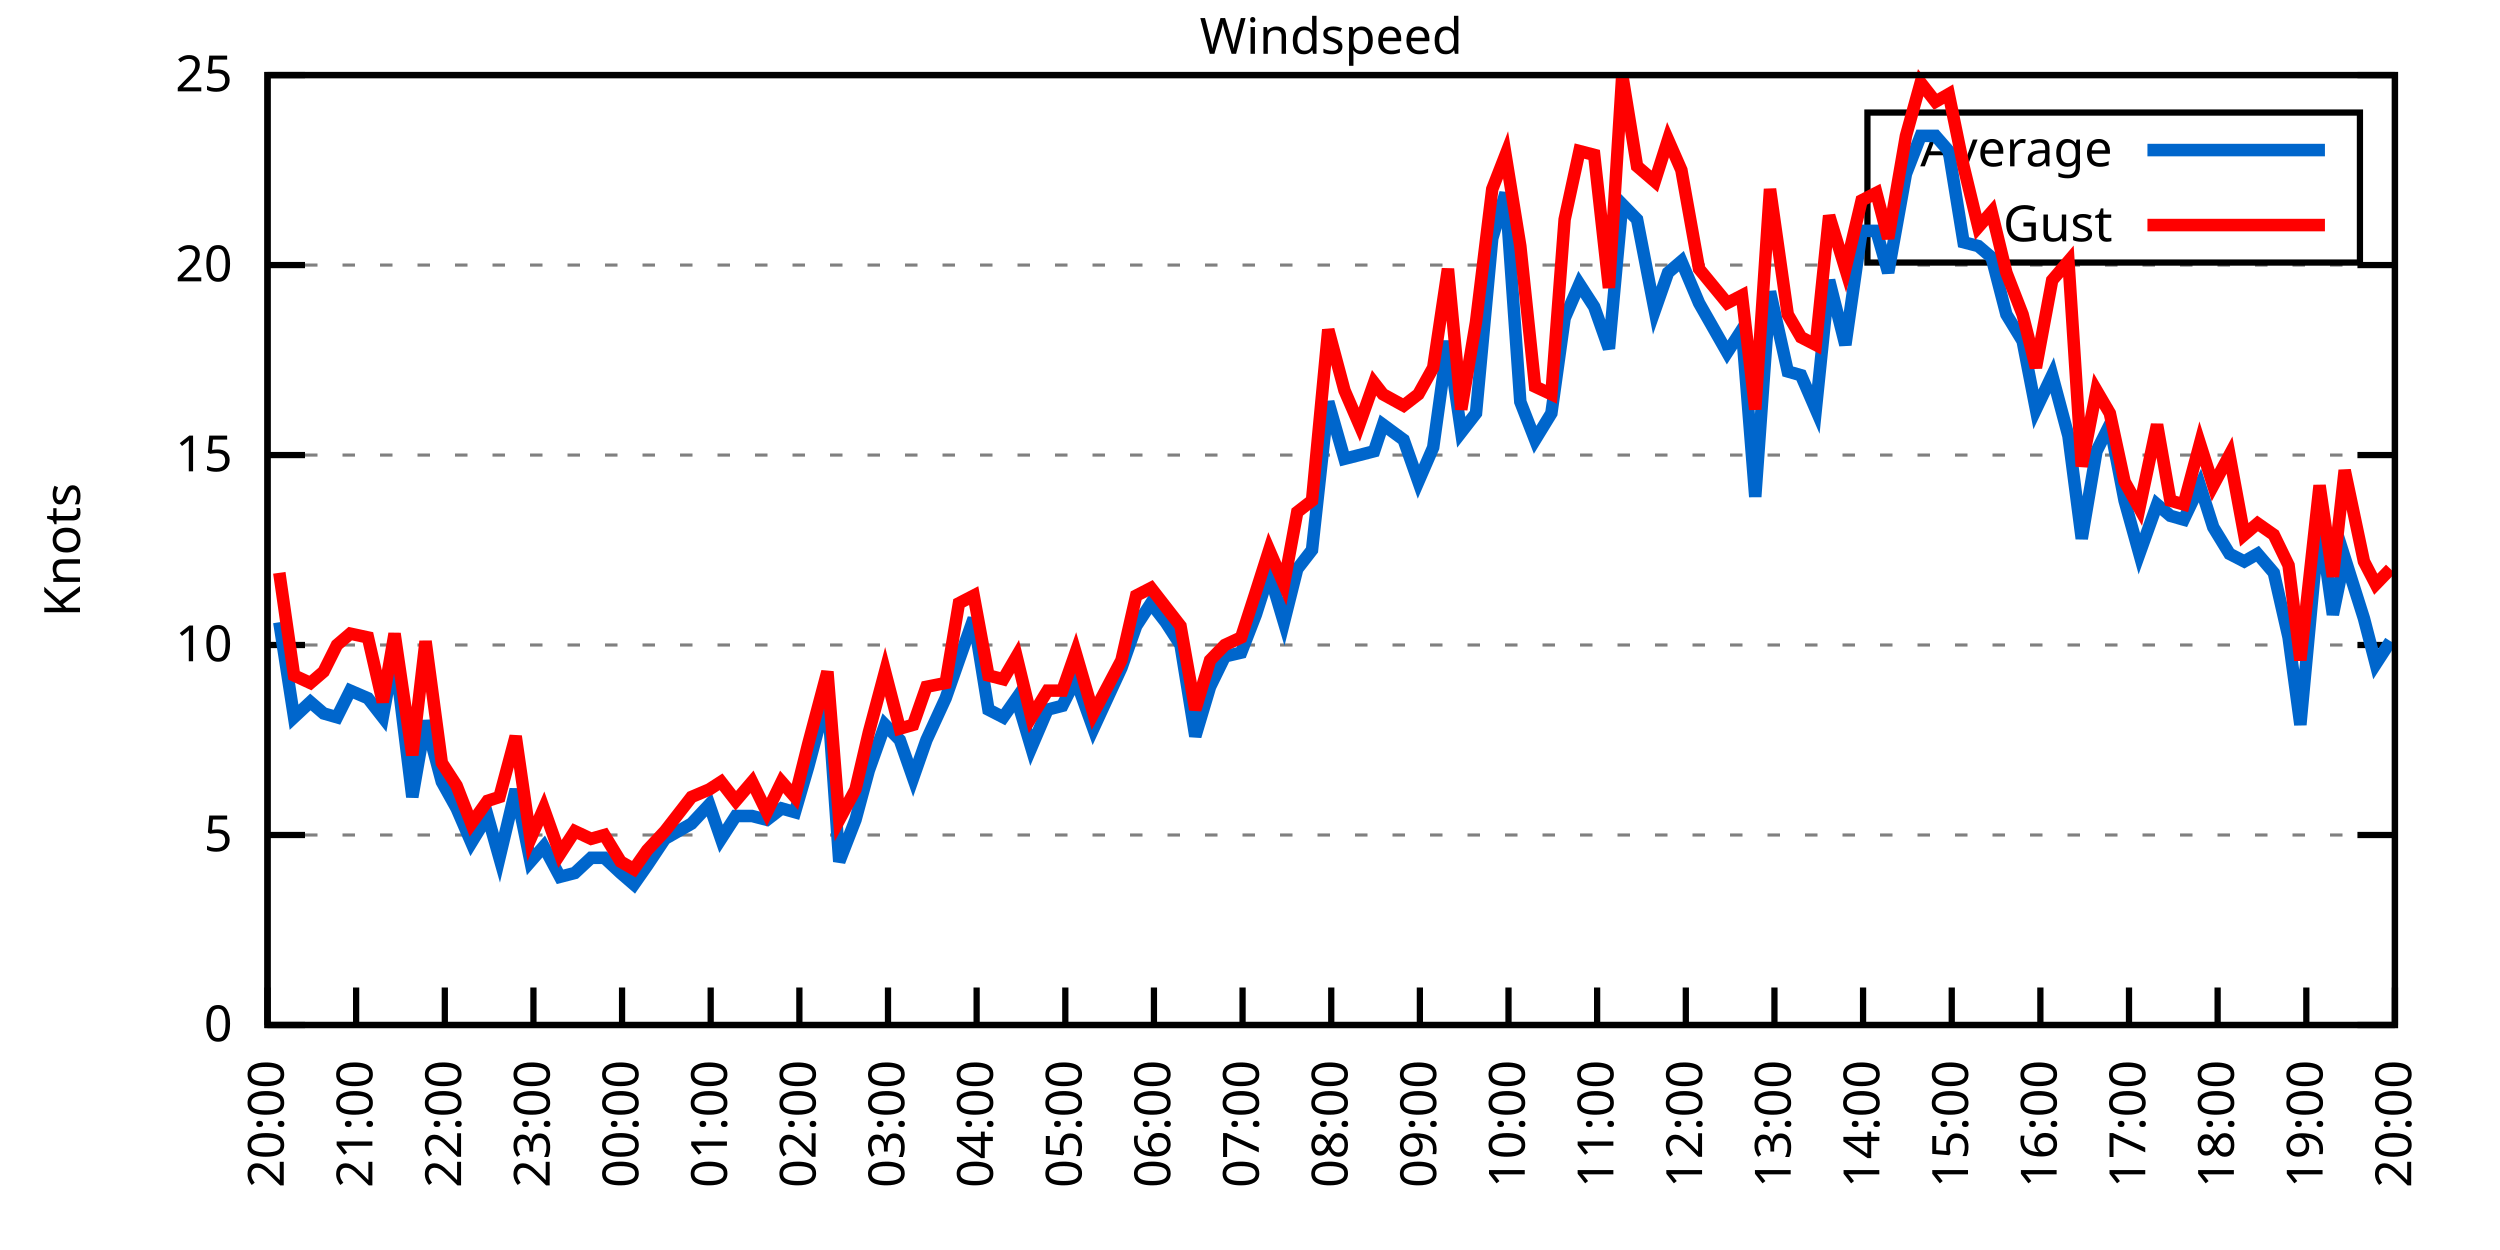
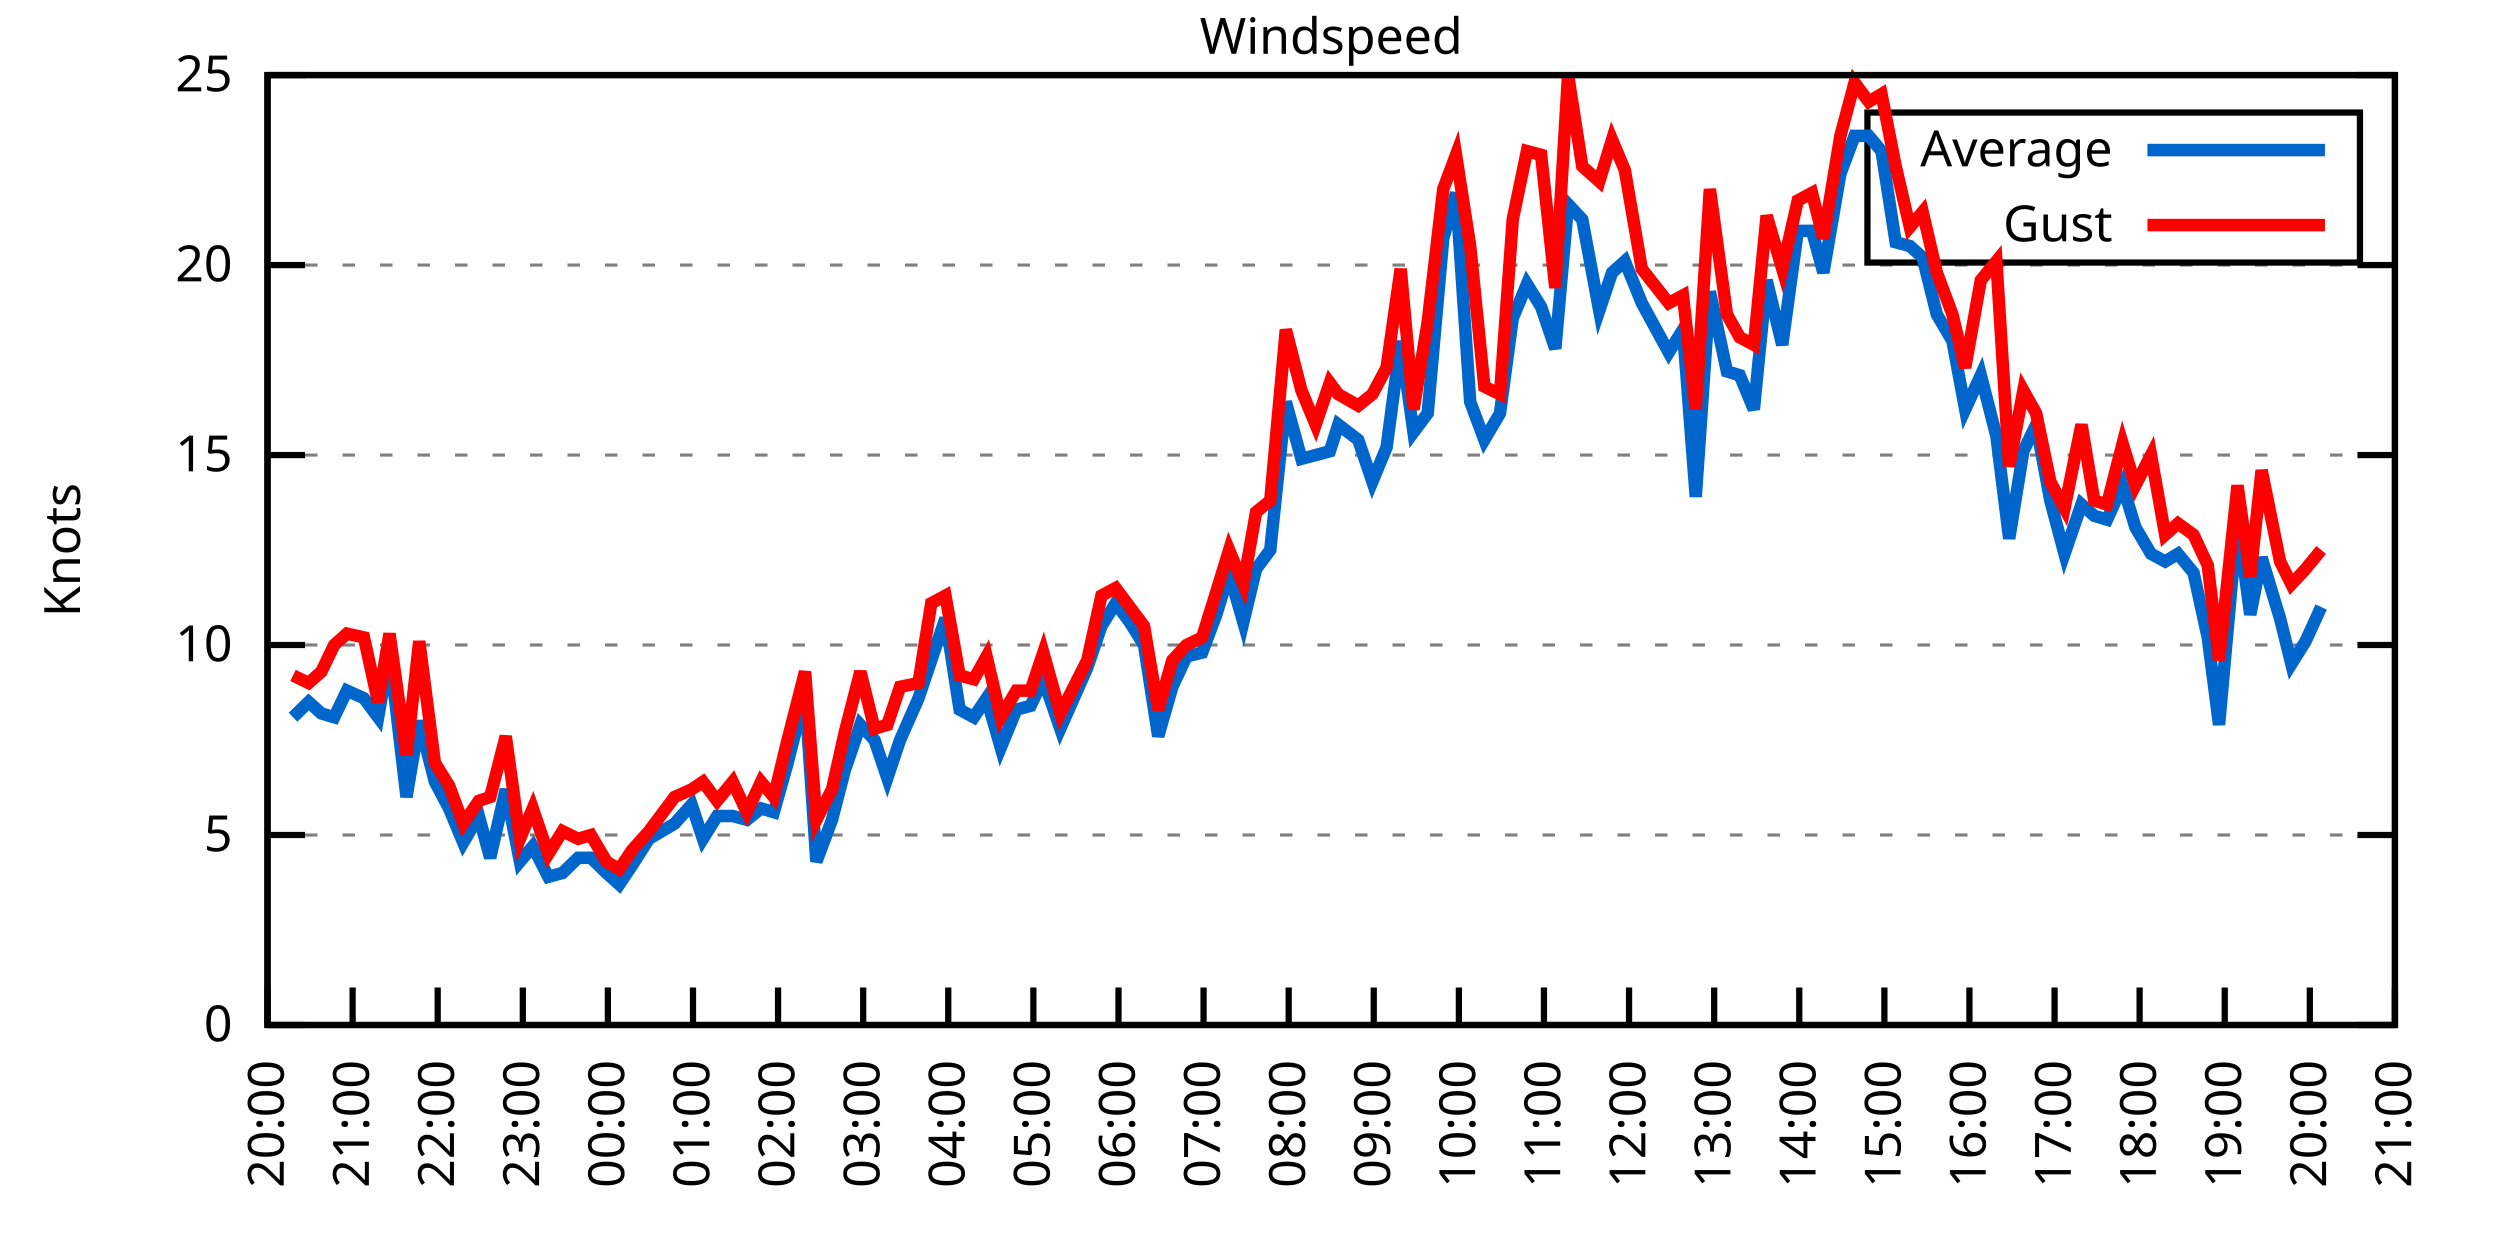
<svg xmlns="http://www.w3.org/2000/svg" xmlns:xlink="http://www.w3.org/1999/xlink" width="400" height="200" viewBox="0 0 400 200">
  <g id="gnuplot_canvas">
    <rect x="0" y="0" width="400" height="200" fill="none" />
    <defs>
      <circle id="gpDot" r="0.5" stroke-width="0.5" stroke="currentColor" />
      <path id="gpPt0" stroke-width="0.333" stroke="currentColor" d="M-1,0 h2 M0,-1 v2" />
      <path id="gpPt1" stroke-width="0.333" stroke="currentColor" d="M-1,-1 L1,1 M1,-1 L-1,1" />
      <path id="gpPt2" stroke-width="0.333" stroke="currentColor" d="M-1,0 L1,0 M0,-1 L0,1 M-1,-1 L1,1 M-1,1 L1,-1" />
      <rect id="gpPt3" stroke-width="0.333" stroke="currentColor" x="-1" y="-1" width="2" height="2" />
      <rect id="gpPt4" stroke-width="0.333" stroke="currentColor" fill="currentColor" x="-1" y="-1" width="2" height="2" />
      <circle id="gpPt5" stroke-width="0.333" stroke="currentColor" cx="0" cy="0" r="1" />
      <use xlink:href="#gpPt5" id="gpPt6" fill="currentColor" stroke="none" />
      <path id="gpPt7" stroke-width="0.333" stroke="currentColor" d="M0,-1.33 L-1.33,0.67 L1.33,0.67 z" />
      <use xlink:href="#gpPt7" id="gpPt8" fill="currentColor" stroke="none" />
      <use xlink:href="#gpPt7" id="gpPt9" stroke="currentColor" transform="rotate(180)" />
      <use xlink:href="#gpPt9" id="gpPt10" fill="currentColor" stroke="none" />
      <use xlink:href="#gpPt3" id="gpPt11" stroke="currentColor" transform="rotate(45)" />
      <use xlink:href="#gpPt11" id="gpPt12" fill="currentColor" stroke="none" />
      <path id="gpPt13" stroke-width="0.333" stroke="currentColor" d="M0,1.330 L1.265,0.411 L0.782,-1.067 L-0.782,-1.076 L-1.265,0.411 z" />
      <use xlink:href="#gpPt13" id="gpPt14" fill="currentColor" stroke="none" />
      <filter id="textbox" filterUnits="objectBoundingBox" x="0" y="0" height="1" width="1">
        <feFlood flood-color="white" flood-opacity="1" result="bgnd" />
        <feComposite in="SourceGraphic" in2="bgnd" operator="atop" />
      </filter>
      <filter id="greybox" filterUnits="objectBoundingBox" x="0" y="0" height="1" width="1">
        <feFlood flood-color="lightgrey" flood-opacity="1" result="grey" />
        <feComposite in="SourceGraphic" in2="grey" operator="atop" />
      </filter>
    </defs>
    <g fill="none" color="white" stroke="currentColor" stroke-width="1.00" stroke-linecap="butt" stroke-linejoin="miter">
</g>
    <g fill="none" color="black" stroke="currentColor" stroke-width="1.00" stroke-linecap="butt" stroke-linejoin="miter">
      <g stroke="none" shape-rendering="crispEdges">
        <polygon fill="rgb(255, 255, 255)" points="42.80,164.00 383.18,164.00 383.18,12.02 42.80,12.02 " />
      </g>
    </g>
    <g fill="none" color="black" stroke="currentColor" stroke-width="1.00" stroke-linecap="butt" stroke-linejoin="miter">
</g>
    <g fill="none" color="black" stroke="black" stroke-width="0.50" stroke-linecap="butt" stroke-linejoin="miter">
</g>
    <g fill="none" color="gray" stroke="currentColor" stroke-width="0.50" stroke-linecap="butt" stroke-linejoin="miter">
      <path stroke="gray" stroke-dasharray="2,4" class="gridline" d="M42.80,164.00 L383.19,164.00  " />
    </g>
    <g fill="none" color="gray" stroke="gray" stroke-width="1.00" stroke-linecap="butt" stroke-linejoin="miter">
</g>
    <g fill="none" color="black" stroke="currentColor" stroke-width="1.00" stroke-linecap="butt" stroke-linejoin="miter">
      <path stroke="black" d="M42.80,164.00 L48.80,164.00 M383.19,164.00 L377.19,164.00  " />
      <g transform="translate(37.20,166.60)" stroke="none" fill="black" font-family="Sans" font-size="8.00" text-anchor="end">
        <text>
          <tspan font-family="Sans"> 0</tspan>
        </text>
      </g>
    </g>
    <g fill="none" color="black" stroke="currentColor" stroke-width="1.00" stroke-linecap="butt" stroke-linejoin="miter">
</g>
    <g fill="none" color="black" stroke="black" stroke-width="0.50" stroke-linecap="butt" stroke-linejoin="miter">
</g>
    <g fill="none" color="gray" stroke="currentColor" stroke-width="0.50" stroke-linecap="butt" stroke-linejoin="miter">
      <path stroke="gray" stroke-dasharray="2,4" class="gridline" d="M42.80,133.60 L383.19,133.60  " />
    </g>
    <g fill="none" color="gray" stroke="gray" stroke-width="1.00" stroke-linecap="butt" stroke-linejoin="miter">
</g>
    <g fill="none" color="black" stroke="currentColor" stroke-width="1.00" stroke-linecap="butt" stroke-linejoin="miter">
      <path stroke="black" d="M42.80,133.60 L48.80,133.60 M383.19,133.60 L377.19,133.60  " />
      <g transform="translate(37.20,136.20)" stroke="none" fill="black" font-family="Sans" font-size="8.00" text-anchor="end">
        <text>
          <tspan font-family="Sans"> 5</tspan>
        </text>
      </g>
    </g>
    <g fill="none" color="black" stroke="currentColor" stroke-width="1.00" stroke-linecap="butt" stroke-linejoin="miter">
</g>
    <g fill="none" color="black" stroke="black" stroke-width="0.50" stroke-linecap="butt" stroke-linejoin="miter">
</g>
    <g fill="none" color="gray" stroke="currentColor" stroke-width="0.50" stroke-linecap="butt" stroke-linejoin="miter">
      <path stroke="gray" stroke-dasharray="2,4" class="gridline" d="M42.80,103.20 L383.19,103.20  " />
    </g>
    <g fill="none" color="gray" stroke="gray" stroke-width="1.00" stroke-linecap="butt" stroke-linejoin="miter">
</g>
    <g fill="none" color="black" stroke="currentColor" stroke-width="1.00" stroke-linecap="butt" stroke-linejoin="miter">
      <path stroke="black" d="M42.80,103.20 L48.80,103.20 M383.19,103.20 L377.19,103.20  " />
      <g transform="translate(37.20,105.80)" stroke="none" fill="black" font-family="Sans" font-size="8.00" text-anchor="end">
        <text>
          <tspan font-family="Sans"> 10</tspan>
        </text>
      </g>
    </g>
    <g fill="none" color="black" stroke="currentColor" stroke-width="1.00" stroke-linecap="butt" stroke-linejoin="miter">
</g>
    <g fill="none" color="black" stroke="black" stroke-width="0.50" stroke-linecap="butt" stroke-linejoin="miter">
</g>
    <g fill="none" color="gray" stroke="currentColor" stroke-width="0.50" stroke-linecap="butt" stroke-linejoin="miter">
      <path stroke="gray" stroke-dasharray="2,4" class="gridline" d="M42.80,72.81 L383.19,72.81  " />
    </g>
    <g fill="none" color="gray" stroke="gray" stroke-width="1.00" stroke-linecap="butt" stroke-linejoin="miter">
</g>
    <g fill="none" color="black" stroke="currentColor" stroke-width="1.00" stroke-linecap="butt" stroke-linejoin="miter">
      <path stroke="black" d="M42.80,72.81 L48.80,72.81 M383.19,72.81 L377.19,72.81  " />
      <g transform="translate(37.20,75.41)" stroke="none" fill="black" font-family="Sans" font-size="8.00" text-anchor="end">
        <text>
          <tspan font-family="Sans"> 15</tspan>
        </text>
      </g>
    </g>
    <g fill="none" color="black" stroke="currentColor" stroke-width="1.00" stroke-linecap="butt" stroke-linejoin="miter">
</g>
    <g fill="none" color="black" stroke="black" stroke-width="0.50" stroke-linecap="butt" stroke-linejoin="miter">
</g>
    <g fill="none" color="gray" stroke="currentColor" stroke-width="0.50" stroke-linecap="butt" stroke-linejoin="miter">
      <path stroke="gray" stroke-dasharray="2,4" class="gridline" d="M42.80,42.41 L383.19,42.41  " />
    </g>
    <g fill="none" color="gray" stroke="gray" stroke-width="1.00" stroke-linecap="butt" stroke-linejoin="miter">
</g>
    <g fill="none" color="black" stroke="currentColor" stroke-width="1.00" stroke-linecap="butt" stroke-linejoin="miter">
      <path stroke="black" d="M42.80,42.41 L48.80,42.41 M383.19,42.41 L377.19,42.41  " />
      <g transform="translate(37.20,45.01)" stroke="none" fill="black" font-family="Sans" font-size="8.00" text-anchor="end">
        <text>
          <tspan font-family="Sans"> 20</tspan>
        </text>
      </g>
    </g>
    <g fill="none" color="black" stroke="currentColor" stroke-width="1.00" stroke-linecap="butt" stroke-linejoin="miter">
</g>
    <g fill="none" color="black" stroke="black" stroke-width="0.50" stroke-linecap="butt" stroke-linejoin="miter">
</g>
    <g fill="none" color="gray" stroke="currentColor" stroke-width="0.50" stroke-linecap="butt" stroke-linejoin="miter">
      <path stroke="gray" stroke-dasharray="2,4" class="gridline" d="M42.80,12.01 L383.19,12.01  " />
    </g>
    <g fill="none" color="gray" stroke="gray" stroke-width="1.00" stroke-linecap="butt" stroke-linejoin="miter">
</g>
    <g fill="none" color="black" stroke="currentColor" stroke-width="1.00" stroke-linecap="butt" stroke-linejoin="miter">
      <path stroke="black" d="M42.80,12.01 L48.80,12.01 M383.19,12.01 L377.19,12.01  " />
      <g transform="translate(37.20,14.61)" stroke="none" fill="black" font-family="Sans" font-size="8.00" text-anchor="end">
        <text>
          <tspan font-family="Sans"> 25</tspan>
        </text>
      </g>
    </g>
    <g fill="none" color="black" stroke="currentColor" stroke-width="1.00" stroke-linecap="butt" stroke-linejoin="miter">
      <path stroke="black" d="M42.80,164.00 L42.80,158.00  " />
      <g transform="translate(45.40,169.60) rotate(270.00)" stroke="none" fill="black" font-family="Sans" font-size="8.00" text-anchor="end">
        <text>
          <tspan font-family="Sans">20:00</tspan>
        </text>
      </g>
    </g>
    <g fill="none" color="black" stroke="currentColor" stroke-width="1.00" stroke-linecap="butt" stroke-linejoin="miter">
-       <path stroke="black" d="M56.98,164.00 L56.98,158.00  " />
-       <g transform="translate(59.58,169.60) rotate(270.00)" stroke="none" fill="black" font-family="Sans" font-size="8.00" text-anchor="end">
+       <path stroke="black" d="M56.42,164.00 L56.42,158.00  " />
+       <g transform="translate(59.02,169.60) rotate(270.00)" stroke="none" fill="black" font-family="Sans" font-size="8.00" text-anchor="end">
        <text>
          <tspan font-family="Sans">21:00</tspan>
        </text>
      </g>
    </g>
    <g fill="none" color="black" stroke="currentColor" stroke-width="1.00" stroke-linecap="butt" stroke-linejoin="miter">
-       <path stroke="black" d="M71.17,164.00 L71.17,158.00  " />
-       <g transform="translate(73.77,169.60) rotate(270.00)" stroke="none" fill="black" font-family="Sans" font-size="8.00" text-anchor="end">
+       <path stroke="black" d="M70.03,164.00 L70.03,158.00  " />
+       <g transform="translate(72.63,169.60) rotate(270.00)" stroke="none" fill="black" font-family="Sans" font-size="8.00" text-anchor="end">
        <text>
          <tspan font-family="Sans">22:00</tspan>
        </text>
      </g>
    </g>
    <g fill="none" color="black" stroke="currentColor" stroke-width="1.00" stroke-linecap="butt" stroke-linejoin="miter">
-       <path stroke="black" d="M85.35,164.00 L85.35,158.00  " />
-       <g transform="translate(87.95,169.60) rotate(270.00)" stroke="none" fill="black" font-family="Sans" font-size="8.00" text-anchor="end">
+       <path stroke="black" d="M83.65,164.00 L83.65,158.00  " />
+       <g transform="translate(86.25,169.60) rotate(270.00)" stroke="none" fill="black" font-family="Sans" font-size="8.00" text-anchor="end">
        <text>
          <tspan font-family="Sans">23:00</tspan>
        </text>
      </g>
    </g>
    <g fill="none" color="black" stroke="currentColor" stroke-width="1.00" stroke-linecap="butt" stroke-linejoin="miter">
-       <path stroke="black" d="M99.53,164.00 L99.53,158.00  " />
-       <g transform="translate(102.13,169.60) rotate(270.00)" stroke="none" fill="black" font-family="Sans" font-size="8.00" text-anchor="end">
+       <path stroke="black" d="M97.26,164.00 L97.26,158.00  " />
+       <g transform="translate(99.86,169.60) rotate(270.00)" stroke="none" fill="black" font-family="Sans" font-size="8.00" text-anchor="end">
        <text>
          <tspan font-family="Sans">00:00</tspan>
        </text>
      </g>
    </g>
    <g fill="none" color="black" stroke="currentColor" stroke-width="1.00" stroke-linecap="butt" stroke-linejoin="miter">
-       <path stroke="black" d="M113.71,164.00 L113.71,158.00  " />
-       <g transform="translate(116.31,169.60) rotate(270.00)" stroke="none" fill="black" font-family="Sans" font-size="8.00" text-anchor="end">
+       <path stroke="black" d="M110.88,164.00 L110.88,158.00  " />
+       <g transform="translate(113.48,169.60) rotate(270.00)" stroke="none" fill="black" font-family="Sans" font-size="8.00" text-anchor="end">
        <text>
          <tspan font-family="Sans">01:00</tspan>
        </text>
      </g>
    </g>
    <g fill="none" color="black" stroke="currentColor" stroke-width="1.00" stroke-linecap="butt" stroke-linejoin="miter">
-       <path stroke="black" d="M127.90,164.00 L127.90,158.00  " />
-       <g transform="translate(130.50,169.60) rotate(270.00)" stroke="none" fill="black" font-family="Sans" font-size="8.00" text-anchor="end">
+       <path stroke="black" d="M124.49,164.00 L124.49,158.00  " />
+       <g transform="translate(127.09,169.60) rotate(270.00)" stroke="none" fill="black" font-family="Sans" font-size="8.00" text-anchor="end">
        <text>
          <tspan font-family="Sans">02:00</tspan>
        </text>
      </g>
    </g>
    <g fill="none" color="black" stroke="currentColor" stroke-width="1.00" stroke-linecap="butt" stroke-linejoin="miter">
-       <path stroke="black" d="M142.08,164.00 L142.08,158.00  " />
-       <g transform="translate(144.68,169.60) rotate(270.00)" stroke="none" fill="black" font-family="Sans" font-size="8.00" text-anchor="end">
+       <path stroke="black" d="M138.11,164.00 L138.11,158.00  " />
+       <g transform="translate(140.71,169.60) rotate(270.00)" stroke="none" fill="black" font-family="Sans" font-size="8.00" text-anchor="end">
        <text>
          <tspan font-family="Sans">03:00</tspan>
        </text>
      </g>
    </g>
    <g fill="none" color="black" stroke="currentColor" stroke-width="1.00" stroke-linecap="butt" stroke-linejoin="miter">
-       <path stroke="black" d="M156.26,164.00 L156.26,158.00  " />
-       <g transform="translate(158.86,169.60) rotate(270.00)" stroke="none" fill="black" font-family="Sans" font-size="8.00" text-anchor="end">
+       <path stroke="black" d="M151.72,164.00 L151.72,158.00  " />
+       <g transform="translate(154.32,169.60) rotate(270.00)" stroke="none" fill="black" font-family="Sans" font-size="8.00" text-anchor="end">
        <text>
          <tspan font-family="Sans">04:00</tspan>
        </text>
      </g>
    </g>
    <g fill="none" color="black" stroke="currentColor" stroke-width="1.00" stroke-linecap="butt" stroke-linejoin="miter">
-       <path stroke="black" d="M170.45,164.00 L170.45,158.00  " />
-       <g transform="translate(173.05,169.60) rotate(270.00)" stroke="none" fill="black" font-family="Sans" font-size="8.00" text-anchor="end">
+       <path stroke="black" d="M165.34,164.00 L165.34,158.00  " />
+       <g transform="translate(167.94,169.60) rotate(270.00)" stroke="none" fill="black" font-family="Sans" font-size="8.00" text-anchor="end">
        <text>
          <tspan font-family="Sans">05:00</tspan>
        </text>
      </g>
    </g>
    <g fill="none" color="black" stroke="currentColor" stroke-width="1.00" stroke-linecap="butt" stroke-linejoin="miter">
-       <path stroke="black" d="M184.63,164.00 L184.63,158.00  " />
-       <g transform="translate(187.23,169.60) rotate(270.00)" stroke="none" fill="black" font-family="Sans" font-size="8.00" text-anchor="end">
+       <path stroke="black" d="M178.96,164.00 L178.96,158.00  " />
+       <g transform="translate(181.56,169.60) rotate(270.00)" stroke="none" fill="black" font-family="Sans" font-size="8.00" text-anchor="end">
        <text>
          <tspan font-family="Sans">06:00</tspan>
        </text>
      </g>
    </g>
    <g fill="none" color="black" stroke="currentColor" stroke-width="1.00" stroke-linecap="butt" stroke-linejoin="miter">
-       <path stroke="black" d="M198.81,164.00 L198.81,158.00  " />
-       <g transform="translate(201.41,169.60) rotate(270.00)" stroke="none" fill="black" font-family="Sans" font-size="8.00" text-anchor="end">
+       <path stroke="black" d="M192.57,164.00 L192.57,158.00  " />
+       <g transform="translate(195.17,169.60) rotate(270.00)" stroke="none" fill="black" font-family="Sans" font-size="8.00" text-anchor="end">
        <text>
          <tspan font-family="Sans">07:00</tspan>
        </text>
      </g>
    </g>
    <g fill="none" color="black" stroke="currentColor" stroke-width="1.00" stroke-linecap="butt" stroke-linejoin="miter">
-       <path stroke="black" d="M213.00,164.00 L213.00,158.00  " />
-       <g transform="translate(215.60,169.60) rotate(270.00)" stroke="none" fill="black" font-family="Sans" font-size="8.00" text-anchor="end">
+       <path stroke="black" d="M206.19,164.00 L206.19,158.00  " />
+       <g transform="translate(208.79,169.60) rotate(270.00)" stroke="none" fill="black" font-family="Sans" font-size="8.00" text-anchor="end">
        <text>
          <tspan font-family="Sans">08:00</tspan>
        </text>
      </g>
    </g>
    <g fill="none" color="black" stroke="currentColor" stroke-width="1.00" stroke-linecap="butt" stroke-linejoin="miter">
-       <path stroke="black" d="M227.18,164.00 L227.18,158.00  " />
-       <g transform="translate(229.78,169.60) rotate(270.00)" stroke="none" fill="black" font-family="Sans" font-size="8.00" text-anchor="end">
+       <path stroke="black" d="M219.80,164.00 L219.80,158.00  " />
+       <g transform="translate(222.40,169.60) rotate(270.00)" stroke="none" fill="black" font-family="Sans" font-size="8.00" text-anchor="end">
        <text>
          <tspan font-family="Sans">09:00</tspan>
        </text>
      </g>
    </g>
    <g fill="none" color="black" stroke="currentColor" stroke-width="1.00" stroke-linecap="butt" stroke-linejoin="miter">
-       <path stroke="black" d="M241.36,164.00 L241.36,158.00  " />
-       <g transform="translate(243.96,169.60) rotate(270.00)" stroke="none" fill="black" font-family="Sans" font-size="8.00" text-anchor="end">
+       <path stroke="black" d="M233.42,164.00 L233.42,158.00  " />
+       <g transform="translate(236.02,169.60) rotate(270.00)" stroke="none" fill="black" font-family="Sans" font-size="8.00" text-anchor="end">
        <text>
          <tspan font-family="Sans">10:00</tspan>
        </text>
      </g>
    </g>
    <g fill="none" color="black" stroke="currentColor" stroke-width="1.00" stroke-linecap="butt" stroke-linejoin="miter">
-       <path stroke="black" d="M255.54,164.00 L255.54,158.00  " />
-       <g transform="translate(258.14,169.60) rotate(270.00)" stroke="none" fill="black" font-family="Sans" font-size="8.00" text-anchor="end">
+       <path stroke="black" d="M247.03,164.00 L247.03,158.00  " />
+       <g transform="translate(249.63,169.60) rotate(270.00)" stroke="none" fill="black" font-family="Sans" font-size="8.00" text-anchor="end">
        <text>
          <tspan font-family="Sans">11:00</tspan>
        </text>
      </g>
    </g>
    <g fill="none" color="black" stroke="currentColor" stroke-width="1.00" stroke-linecap="butt" stroke-linejoin="miter">
-       <path stroke="black" d="M269.73,164.00 L269.73,158.00  " />
-       <g transform="translate(272.33,169.60) rotate(270.00)" stroke="none" fill="black" font-family="Sans" font-size="8.00" text-anchor="end">
+       <path stroke="black" d="M260.65,164.00 L260.65,158.00  " />
+       <g transform="translate(263.25,169.60) rotate(270.00)" stroke="none" fill="black" font-family="Sans" font-size="8.00" text-anchor="end">
        <text>
          <tspan font-family="Sans">12:00</tspan>
        </text>
      </g>
    </g>
    <g fill="none" color="black" stroke="currentColor" stroke-width="1.00" stroke-linecap="butt" stroke-linejoin="miter">
-       <path stroke="black" d="M283.91,164.00 L283.91,158.00  " />
-       <g transform="translate(286.51,169.60) rotate(270.00)" stroke="none" fill="black" font-family="Sans" font-size="8.00" text-anchor="end">
+       <path stroke="black" d="M274.27,164.00 L274.27,158.00  " />
+       <g transform="translate(276.87,169.60) rotate(270.00)" stroke="none" fill="black" font-family="Sans" font-size="8.00" text-anchor="end">
        <text>
          <tspan font-family="Sans">13:00</tspan>
        </text>
      </g>
    </g>
    <g fill="none" color="black" stroke="currentColor" stroke-width="1.00" stroke-linecap="butt" stroke-linejoin="miter">
-       <path stroke="black" d="M298.09,164.00 L298.09,158.00  " />
-       <g transform="translate(300.69,169.60) rotate(270.00)" stroke="none" fill="black" font-family="Sans" font-size="8.00" text-anchor="end">
+       <path stroke="black" d="M287.88,164.00 L287.88,158.00  " />
+       <g transform="translate(290.48,169.60) rotate(270.00)" stroke="none" fill="black" font-family="Sans" font-size="8.00" text-anchor="end">
        <text>
          <tspan font-family="Sans">14:00</tspan>
        </text>
      </g>
    </g>
    <g fill="none" color="black" stroke="currentColor" stroke-width="1.00" stroke-linecap="butt" stroke-linejoin="miter">
-       <path stroke="black" d="M312.28,164.00 L312.28,158.00  " />
-       <g transform="translate(314.88,169.60) rotate(270.00)" stroke="none" fill="black" font-family="Sans" font-size="8.00" text-anchor="end">
+       <path stroke="black" d="M301.50,164.00 L301.50,158.00  " />
+       <g transform="translate(304.10,169.60) rotate(270.00)" stroke="none" fill="black" font-family="Sans" font-size="8.00" text-anchor="end">
        <text>
          <tspan font-family="Sans">15:00</tspan>
        </text>
      </g>
    </g>
    <g fill="none" color="black" stroke="currentColor" stroke-width="1.00" stroke-linecap="butt" stroke-linejoin="miter">
-       <path stroke="black" d="M326.46,164.00 L326.46,158.00  " />
-       <g transform="translate(329.06,169.60) rotate(270.00)" stroke="none" fill="black" font-family="Sans" font-size="8.00" text-anchor="end">
+       <path stroke="black" d="M315.11,164.00 L315.11,158.00  " />
+       <g transform="translate(317.71,169.60) rotate(270.00)" stroke="none" fill="black" font-family="Sans" font-size="8.00" text-anchor="end">
        <text>
          <tspan font-family="Sans">16:00</tspan>
        </text>
      </g>
    </g>
    <g fill="none" color="black" stroke="currentColor" stroke-width="1.00" stroke-linecap="butt" stroke-linejoin="miter">
-       <path stroke="black" d="M340.64,164.00 L340.64,158.00  " />
-       <g transform="translate(343.24,169.60) rotate(270.00)" stroke="none" fill="black" font-family="Sans" font-size="8.00" text-anchor="end">
+       <path stroke="black" d="M328.73,164.00 L328.73,158.00  " />
+       <g transform="translate(331.33,169.60) rotate(270.00)" stroke="none" fill="black" font-family="Sans" font-size="8.00" text-anchor="end">
        <text>
          <tspan font-family="Sans">17:00</tspan>
        </text>
      </g>
    </g>
    <g fill="none" color="black" stroke="currentColor" stroke-width="1.00" stroke-linecap="butt" stroke-linejoin="miter">
-       <path stroke="black" d="M354.82,164.00 L354.82,158.00  " />
-       <g transform="translate(357.42,169.60) rotate(270.00)" stroke="none" fill="black" font-family="Sans" font-size="8.00" text-anchor="end">
+       <path stroke="black" d="M342.34,164.00 L342.34,158.00  " />
+       <g transform="translate(344.94,169.60) rotate(270.00)" stroke="none" fill="black" font-family="Sans" font-size="8.00" text-anchor="end">
        <text>
          <tspan font-family="Sans">18:00</tspan>
        </text>
      </g>
    </g>
    <g fill="none" color="black" stroke="currentColor" stroke-width="1.00" stroke-linecap="butt" stroke-linejoin="miter">
-       <path stroke="black" d="M369.01,164.00 L369.01,158.00  " />
-       <g transform="translate(371.61,169.60) rotate(270.00)" stroke="none" fill="black" font-family="Sans" font-size="8.00" text-anchor="end">
+       <path stroke="black" d="M355.96,164.00 L355.96,158.00  " />
+       <g transform="translate(358.56,169.60) rotate(270.00)" stroke="none" fill="black" font-family="Sans" font-size="8.00" text-anchor="end">
        <text>
          <tspan font-family="Sans">19:00</tspan>
+         </text>
+       </g>
+     </g>
+     <g fill="none" color="black" stroke="currentColor" stroke-width="1.00" stroke-linecap="butt" stroke-linejoin="miter">
+       <path stroke="black" d="M369.57,164.00 L369.57,158.00  " />
+       <g transform="translate(372.17,169.60) rotate(270.00)" stroke="none" fill="black" font-family="Sans" font-size="8.00" text-anchor="end">
+         <text>
+           <tspan font-family="Sans">20:00</tspan>
        </text>
      </g>
    </g>
    <g fill="none" color="black" stroke="currentColor" stroke-width="1.00" stroke-linecap="butt" stroke-linejoin="miter">
      <path stroke="black" d="M383.19,164.00 L383.19,158.00  " />
      <g transform="translate(385.79,169.60) rotate(270.00)" stroke="none" fill="black" font-family="Sans" font-size="8.00" text-anchor="end">
        <text>
-           <tspan font-family="Sans">20:00</tspan>
+           <tspan font-family="Sans">21:00</tspan>
        </text>
      </g>
    </g>
    <g fill="none" color="black" stroke="currentColor" stroke-width="1.00" stroke-linecap="butt" stroke-linejoin="miter">
</g>
    <g fill="none" color="black" stroke="currentColor" stroke-width="1.00" stroke-linecap="butt" stroke-linejoin="miter">
      <path stroke="black" d="M42.80,12.01 L42.80,164.00 L383.19,164.00 L383.19,12.01 L42.80,12.01 Z  " />
    </g>
    <g fill="none" color="black" stroke="currentColor" stroke-width="1.00" stroke-linecap="butt" stroke-linejoin="miter">
</g>
    <g fill="none" color="black" stroke="currentColor" stroke-width="1.00" stroke-linecap="butt" stroke-linejoin="miter">
      <path stroke="black" d="M298.79,42.01 L298.79,18.01 L377.59,18.01 L377.59,42.01 L298.79,42.01 Z  " />
    </g>
    <g id="Windspeed_plot_1">
      <g fill="none" color="white" stroke="black" stroke-width="2.00" stroke-linecap="butt" stroke-linejoin="miter">
</g>
      <g fill="none" color="black" stroke="currentColor" stroke-width="2.00" stroke-linecap="butt" stroke-linejoin="miter">
        <g transform="translate(337.99,26.61)" stroke="none" fill="black" font-family="Sans" font-size="8.00" text-anchor="end">
          <text>
            <tspan font-family="Sans">Average</tspan>
          </text>
        </g>
      </g>
      <g fill="none" color="black" stroke="currentColor" stroke-width="2.00" stroke-linecap="butt" stroke-linejoin="miter">
-         <path stroke="rgb(  0, 102, 204)" d="M343.59,24.01 L371.99,24.01 M44.69,99.56 L47.05,114.76 L49.66,112.32 L51.78,114.15 L53.91,114.76 L56.04,110.50   L58.87,111.72 L61.24,114.76 L63.13,104.42 L65.97,127.52 L68.09,115.36 L70.69,125.09 L73.06,129.35 L75.42,134.82   L78.02,130.56 L79.91,137.25 L82.51,126.31 L84.88,137.86 L87.00,135.43 L89.60,140.29 L91.97,139.68 L94.57,137.25   L96.70,137.25 L99.30,139.68 L101.42,141.51 L103.55,138.47 L106.39,134.21 L110.64,131.78 L113.48,128.74 L115.37,134.21   L117.73,130.56 L120.33,130.56 L122.70,131.17 L125.06,129.35 L127.19,129.95 L129.32,122.66 L132.39,111.11 L134.28,137.86   L136.88,131.17 L139.01,123.27 L141.61,115.97 L143.97,118.40 L146.10,124.48 L148.23,118.40 L151.30,111.72 L153.43,105.64   L155.79,98.95 L158.15,113.54 L160.52,114.76 L162.65,111.72 L165.01,119.62 L167.61,113.54 L169.97,112.93 L172.10,108.68   L174.94,116.58 L179.43,106.85 L181.79,100.16 L184.16,96.52 L186.52,99.56 L188.88,103.20 L191.25,117.80 L193.61,109.89   L195.98,105.03 L198.58,104.42 L200.94,98.34 L203.07,91.65 L205.43,99.56 L207.56,91.04 L209.92,88.00 L212.52,64.29   L215.12,73.41 L217.49,72.81 L219.85,72.20 L221.27,67.94 L224.58,70.37 L226.94,77.06 L229.31,71.59 L231.67,54.57   L233.80,69.16 L236.16,66.12 L238.76,38.15 L240.89,30.86 L243.25,64.29 L245.62,70.37 L248.22,66.12 L250.34,50.92   L252.71,45.45 L255.07,49.10 L257.43,55.78 L259.56,32.68 L261.93,35.11 L264.76,49.70 L266.89,43.62 L269.02,41.80   L271.85,48.49 L276.35,56.39 L278.71,52.74 L280.84,79.49 L283.20,46.66 L286.04,59.43 L288.16,60.04 L290.53,65.51   L292.66,44.84 L295.26,55.18 L297.86,36.94 L300.22,36.94 L302.11,43.62 L304.95,27.82 L307.31,21.74 L309.68,21.74   L311.80,24.17 L314.17,38.76 L316.53,39.37 L318.66,41.19 L321.02,50.31 L323.62,54.57 L325.75,65.51 L328.35,60.04   L330.95,69.77 L333.08,86.18 L335.44,72.20 L337.57,67.94 L339.93,80.10 L342.30,88.61 L345.13,80.71 L347.26,82.53   L349.39,83.14 L351.99,77.67 L354.12,84.36 L356.72,88.61 L359.08,89.83 L361.21,88.61 L363.81,91.65 L366.17,101.99   L368.06,115.97 L371.13,83.14 L373.26,98.34 L375.15,89.22 L378.23,98.95 L380.12,106.24 L382.48,102.60  " />
+         <path stroke="rgb(  0, 102, 204)" d="M343.59,24.01 L371.99,24.01 M46.88,114.76 L49.38,112.32 L51.42,114.15 L53.47,114.76 L55.51,110.50 L58.23,111.72   L60.50,114.76 L62.32,104.42 L65.04,127.52 L67.08,115.36 L69.58,125.09 L71.85,129.35 L74.12,134.82 L76.61,130.56   L78.43,137.25 L80.92,126.31 L83.19,137.86 L85.24,135.43 L87.73,140.29 L90.00,139.68 L92.50,137.25 L94.54,137.25   L97.04,139.68 L99.08,141.51 L101.12,138.47 L103.84,134.21 L107.93,131.78 L110.65,128.74 L112.47,134.21 L114.74,130.56   L117.23,130.56 L119.50,131.17 L121.77,129.35 L123.81,129.95 L125.86,122.66 L128.81,111.11 L130.62,137.86 L133.12,131.17   L135.16,123.27 L137.66,115.97 L139.92,118.40 L141.97,124.48 L144.01,118.40 L146.96,111.72 L149.00,105.64 L151.27,98.95   L153.54,113.54 L155.81,114.76 L157.85,111.72 L160.12,119.62 L162.62,113.54 L164.89,112.93 L166.93,108.68 L169.65,116.58   L173.96,106.85 L176.23,100.16 L178.50,96.52 L180.77,99.56 L183.04,103.20 L185.31,117.80 L187.58,109.89 L189.85,105.03   L192.34,104.42 L194.61,98.34 L196.66,91.65 L198.93,99.56 L200.97,91.04 L203.24,88.00 L205.73,64.29 L208.23,73.41   L210.50,72.81 L212.77,72.20 L214.13,67.94 L217.31,70.37 L219.58,77.06 L221.85,71.59 L224.11,54.57 L226.16,69.16   L228.43,66.12 L230.92,38.15 L232.96,30.86 L235.23,64.29 L237.50,70.37 L240.00,66.12 L242.04,50.92 L244.31,45.45   L246.58,49.10 L248.85,55.78 L250.89,32.68 L253.16,35.11 L255.88,49.70 L257.93,43.62 L259.97,41.80 L262.69,48.49   L267.00,56.39 L269.27,52.74 L271.32,79.49 L273.58,46.66 L276.31,59.43 L278.35,60.04 L280.62,65.51 L282.66,44.84   L285.16,55.18 L287.65,36.94 L289.92,36.94 L291.74,43.62 L294.46,27.82 L296.73,21.74 L299.00,21.74 L301.04,24.17   L303.31,38.76 L305.58,39.37 L307.62,41.19 L309.89,50.31 L312.39,54.57 L314.43,65.51 L316.93,60.04 L319.42,69.77   L321.47,86.18 L323.74,72.20 L325.78,67.94 L328.05,80.10 L330.32,88.61 L333.04,80.71 L335.08,82.53 L337.12,83.14   L339.62,77.67 L341.66,84.36 L344.16,88.61 L346.43,89.83 L348.47,88.61 L350.97,91.65 L353.24,101.99 L355.05,115.97   L358.00,83.14 L360.04,98.34 L361.86,89.22 L364.81,98.95 L366.62,106.24 L368.89,102.60 L371.39,97.12  " />
      </g>
    </g>
    <g id="Windspeed_plot_2">
      <g fill="none" color="black" stroke="currentColor" stroke-width="2.00" stroke-linecap="butt" stroke-linejoin="miter">
        <g transform="translate(337.99,38.61)" stroke="none" fill="black" font-family="Sans" font-size="8.00" text-anchor="end">
          <text>
            <tspan font-family="Sans">Gust</tspan>
          </text>
        </g>
      </g>
      <g fill="none" color="black" stroke="currentColor" stroke-width="2.00" stroke-linecap="butt" stroke-linejoin="miter">
-         <path stroke="rgb(255,   0,   0)" d="M343.59,36.01 L371.99,36.01 M44.69,91.65 L47.05,108.07 L49.66,109.28 L51.78,107.46 L53.91,103.20 L56.04,101.38   L58.87,101.99 L61.24,112.32 L63.13,101.38 L65.97,120.83 L68.09,102.60 L70.69,122.05 L73.06,125.70 L75.42,131.78   L78.02,128.13 L79.91,127.52 L82.51,117.80 L84.88,134.21 L87.00,129.35 L89.60,136.64 L91.97,132.99 L94.57,134.21   L96.70,133.60 L99.30,137.86 L101.42,139.07 L103.55,136.03 L106.39,132.99 L110.64,127.52 L113.48,126.31 L115.37,125.09   L117.73,128.13 L120.33,125.09 L122.70,129.95 L125.06,125.09 L127.19,127.52 L129.32,119.01 L132.39,107.46 L134.28,131.17   L136.88,126.31 L139.01,117.19 L141.61,107.46 L143.97,116.58 L146.10,115.97 L148.23,109.89 L151.30,109.28 L153.43,96.52   L155.79,95.30 L158.15,108.07 L160.52,108.68 L162.65,105.03 L165.01,114.76 L167.61,110.50 L169.97,110.50 L172.10,104.42   L174.94,114.15 L179.43,105.64 L181.79,95.30 L184.16,94.08 L186.52,97.12 L188.88,100.16 L191.25,113.54 L193.61,105.64   L195.98,103.20 L198.58,101.99 L200.94,94.69 L203.07,88.00 L205.43,93.48 L207.56,81.93 L209.92,80.10 L212.52,52.74   L215.12,62.47 L217.49,67.94 L219.85,61.25 L221.27,63.08 L224.58,64.90 L226.94,63.08 L229.31,58.82 L231.67,43.02   L233.80,65.51 L236.16,51.53 L238.76,30.25 L240.89,24.78 L243.25,39.37 L245.62,61.86 L248.22,63.08 L250.34,35.11   L252.71,24.17 L255.07,24.78 L257.43,46.06 L259.56,12.01 L261.93,26.60 L264.76,29.03 L266.89,22.35 L269.02,27.21   L271.85,43.02 L276.35,48.49 L278.71,47.27 L280.84,65.51 L283.20,30.25 L286.04,50.31 L288.16,53.96 L290.53,55.18   L292.66,34.50 L295.26,43.02 L297.86,32.07 L300.22,30.86 L302.11,38.15 L304.95,21.74 L307.31,13.23 L309.68,16.27   L311.80,15.05 L314.17,26.60 L316.53,36.33 L318.66,33.90 L321.02,43.62 L323.62,50.31 L325.75,58.82 L328.35,44.84   L330.95,41.80 L333.08,74.63 L335.44,62.47 L337.57,66.12 L339.93,77.06 L342.30,81.32 L345.13,67.94 L347.26,80.10   L349.39,80.71 L351.99,70.98 L354.12,77.67 L356.72,72.81 L359.08,85.57 L361.21,83.75 L363.81,85.57 L366.17,90.44   L368.06,105.64 L371.13,77.67 L373.26,92.26 L375.15,75.24 L378.23,89.83 L380.12,93.48 L382.48,91.04  " />
+         <path stroke="rgb(255,   0,   0)" d="M343.59,36.01 L371.99,36.01 M46.88,108.07 L49.38,109.28 L51.42,107.46 L53.47,103.20 L55.51,101.38 L58.23,101.99   L60.50,112.32 L62.32,101.38 L65.04,120.83 L67.08,102.60 L69.58,122.05 L71.85,125.70 L74.12,131.78 L76.61,128.13   L78.43,127.52 L80.92,117.80 L83.19,134.21 L85.24,129.35 L87.73,136.64 L90.00,132.99 L92.50,134.21 L94.54,133.60   L97.04,137.86 L99.08,139.07 L101.12,136.03 L103.84,132.99 L107.93,127.52 L110.65,126.31 L112.47,125.09 L114.74,128.13   L117.23,125.09 L119.50,129.95 L121.77,125.09 L123.81,127.52 L125.86,119.01 L128.81,107.46 L130.62,131.17 L133.12,126.31   L135.16,117.19 L137.66,107.46 L139.92,116.58 L141.97,115.97 L144.01,109.89 L146.96,109.28 L149.00,96.52 L151.27,95.30   L153.54,108.07 L155.81,108.68 L157.85,105.03 L160.12,114.76 L162.62,110.50 L164.89,110.50 L166.93,104.42 L169.65,114.15   L173.96,105.64 L176.23,95.30 L178.50,94.08 L180.77,97.12 L183.04,100.16 L185.31,113.54 L187.58,105.64 L189.85,103.20   L192.34,101.99 L194.61,94.69 L196.66,88.00 L198.93,93.48 L200.97,81.93 L203.24,80.10 L205.73,52.74 L208.23,62.47   L210.50,67.94 L212.77,61.25 L214.13,63.08 L217.31,64.90 L219.58,63.08 L221.85,58.82 L224.11,43.02 L226.16,65.51   L228.43,51.53 L230.92,30.25 L232.96,24.78 L235.23,39.37 L237.50,61.86 L240.00,63.08 L242.04,35.11 L244.31,24.17   L246.58,24.78 L248.85,46.06 L250.89,12.01 L253.16,26.60 L255.88,29.03 L257.93,22.35 L259.97,27.21 L262.69,43.02   L267.00,48.49 L269.27,47.27 L271.32,65.51 L273.58,30.25 L276.31,50.31 L278.35,53.96 L280.62,55.18 L282.66,34.50   L285.16,43.02 L287.65,32.07 L289.92,30.86 L291.74,38.15 L294.46,21.74 L296.73,13.23 L299.00,16.27 L301.04,15.05   L303.31,26.60 L305.58,36.33 L307.62,33.90 L309.89,43.62 L312.39,50.31 L314.43,58.82 L316.93,44.84 L319.42,41.80   L321.47,74.63 L323.74,62.47 L325.78,66.12 L328.05,77.06 L330.32,81.32 L333.04,67.94 L335.08,80.10 L337.12,80.71   L339.62,70.98 L341.66,77.67 L344.16,72.81 L346.43,85.57 L348.47,83.75 L350.97,85.57 L353.24,90.44 L355.05,105.64   L358.00,77.67 L360.04,92.26 L361.86,75.24 L364.81,89.83 L366.62,93.48 L368.89,91.04 L371.39,88.00  " />
      </g>
    </g>
    <g fill="none" color="black" stroke="currentColor" stroke-width="2.00" stroke-linecap="butt" stroke-linejoin="miter">
</g>
    <g fill="none" color="black" stroke="black" stroke-width="1.00" stroke-linecap="butt" stroke-linejoin="miter">
</g>
    <g fill="none" color="black" stroke="currentColor" stroke-width="1.00" stroke-linecap="butt" stroke-linejoin="miter">
      <path stroke="black" d="M42.80,12.01 L42.80,164.00 L383.19,164.00 L383.19,12.01 L42.80,12.01 Z  " />
      <g transform="translate(12.80,88.01) rotate(270.00)" stroke="none" fill="black" font-family="Sans" font-size="8.00" text-anchor="middle">
        <text>
          <tspan font-family="Sans">Knots</tspan>
        </text>
      </g>
    </g>
    <g fill="none" color="black" stroke="currentColor" stroke-width="1.00" stroke-linecap="butt" stroke-linejoin="miter">
</g>
    <g fill="none" color="black" stroke="currentColor" stroke-width="1.00" stroke-linecap="butt" stroke-linejoin="miter">
      <g transform="translate(212.99,8.61)" stroke="none" fill="black" font-family="Sans" font-size="8.00" text-anchor="middle">
        <text>
          <tspan font-family="Sans">Windspeed</tspan>
        </text>
      </g>
    </g>
    <g fill="none" color="black" stroke="currentColor" stroke-width="1.00" stroke-linecap="butt" stroke-linejoin="miter">
</g>
  </g>
</svg>
